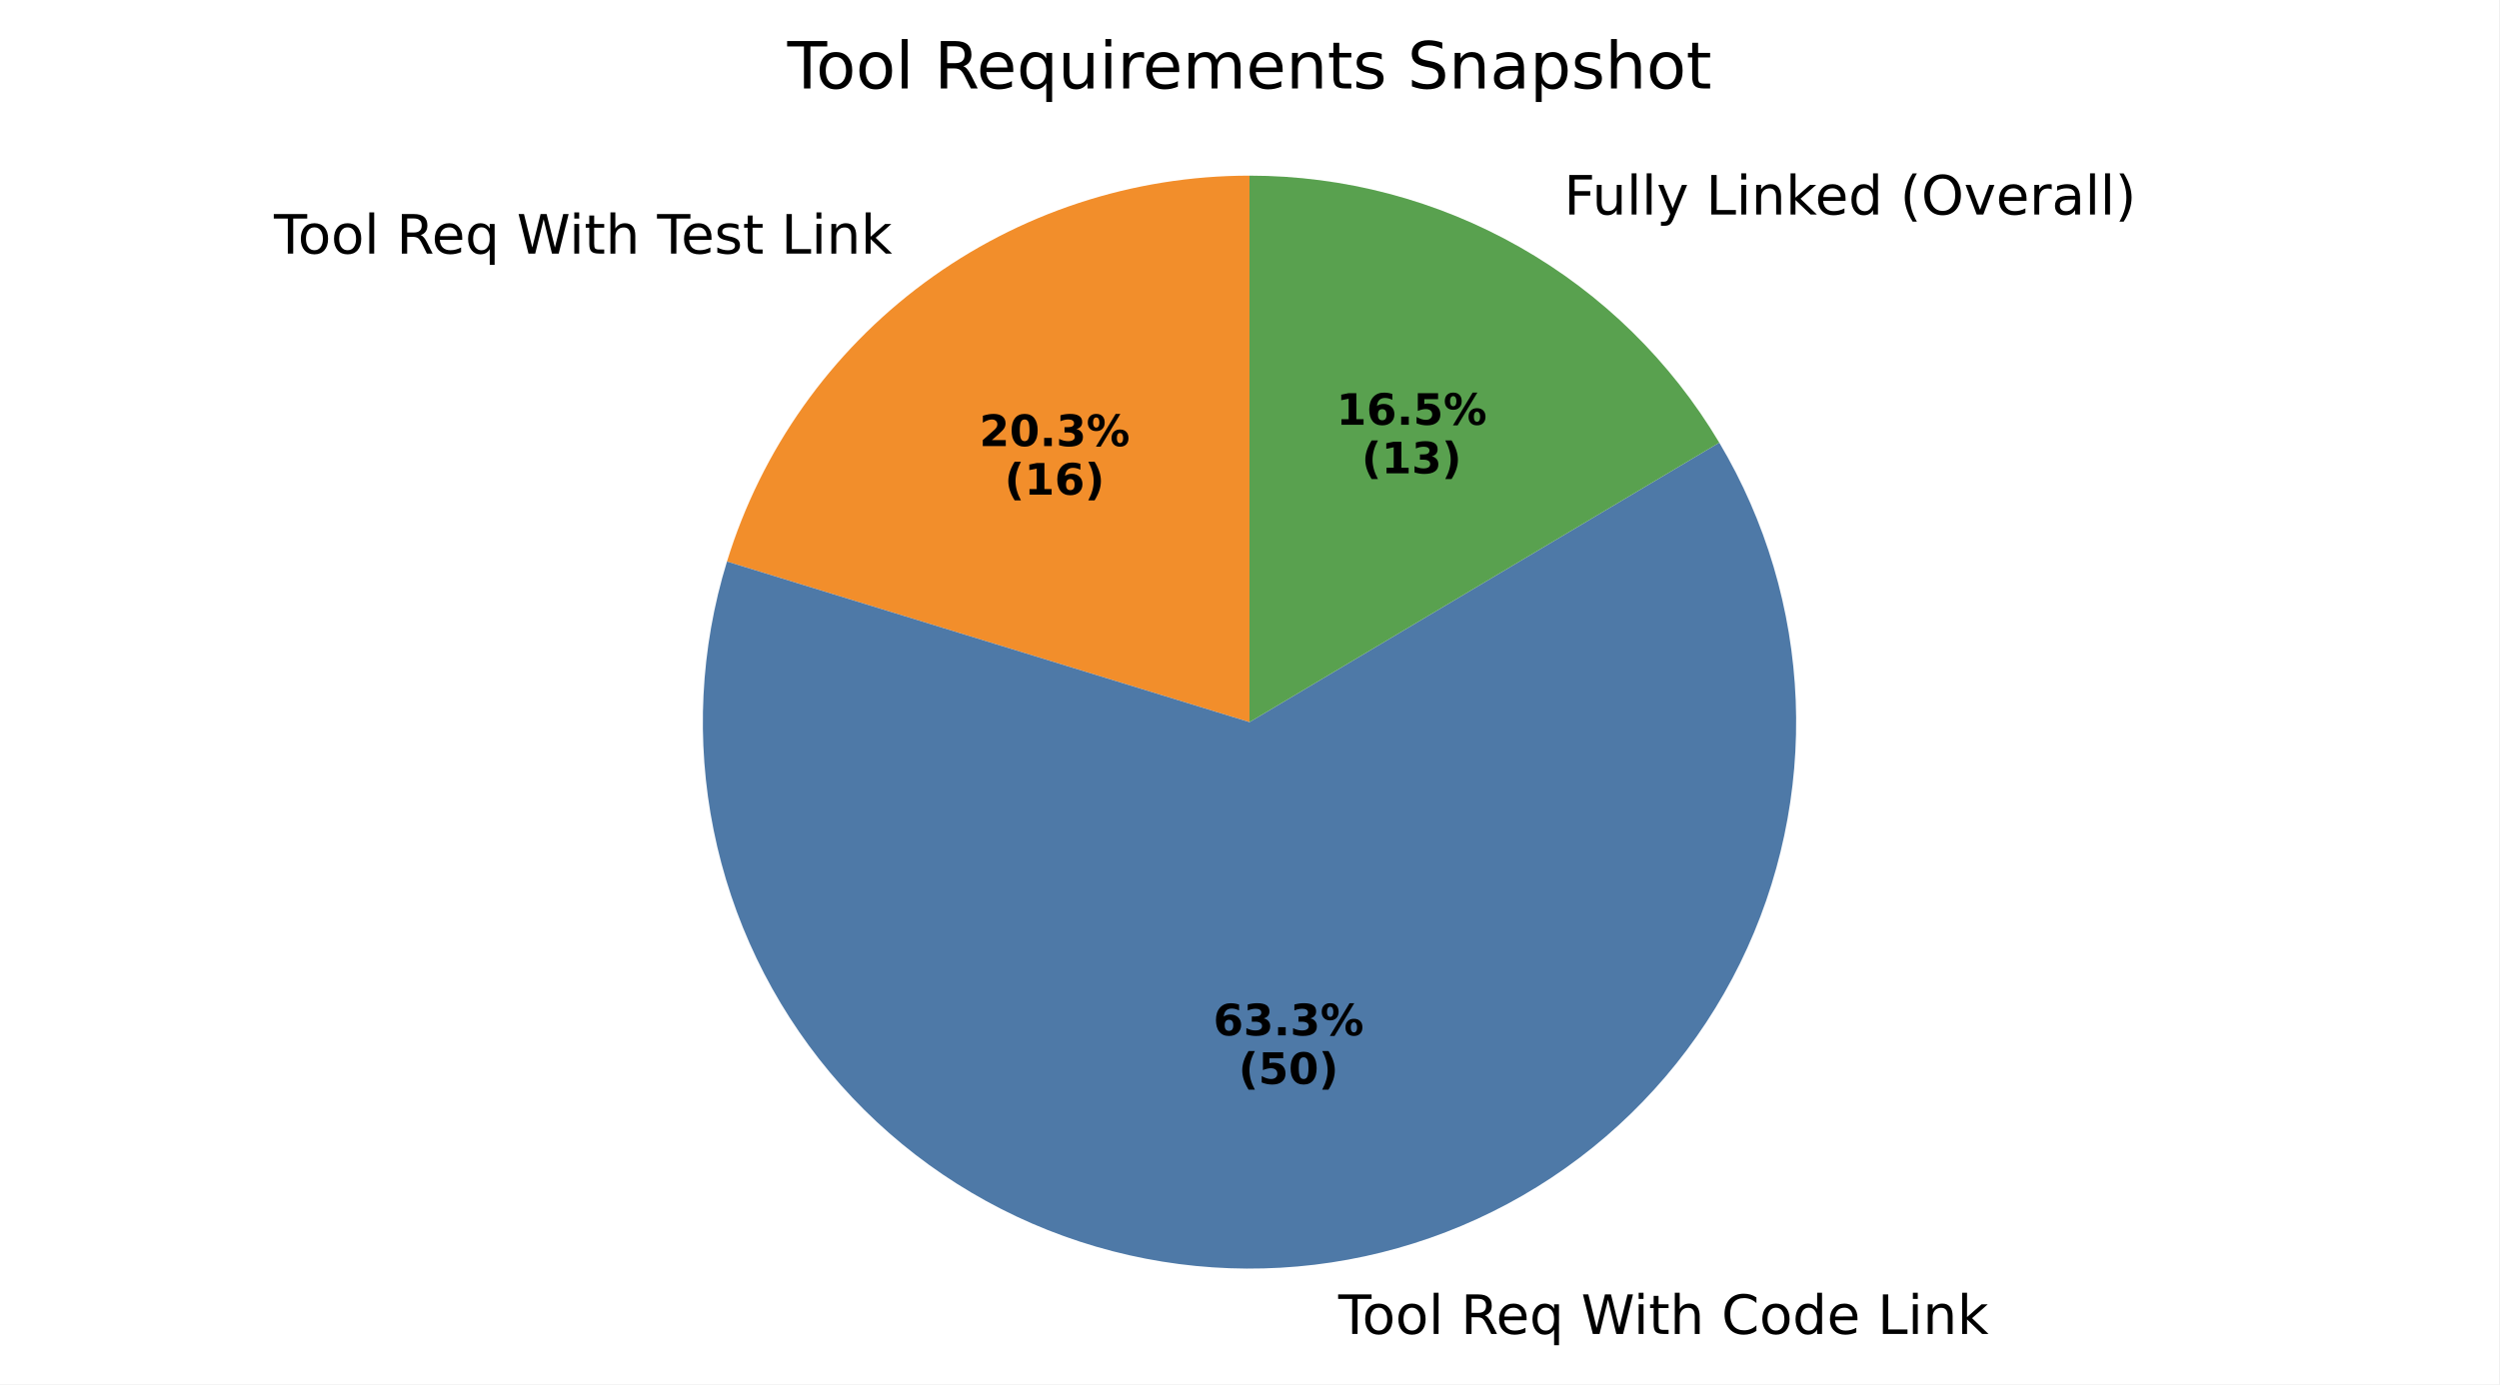
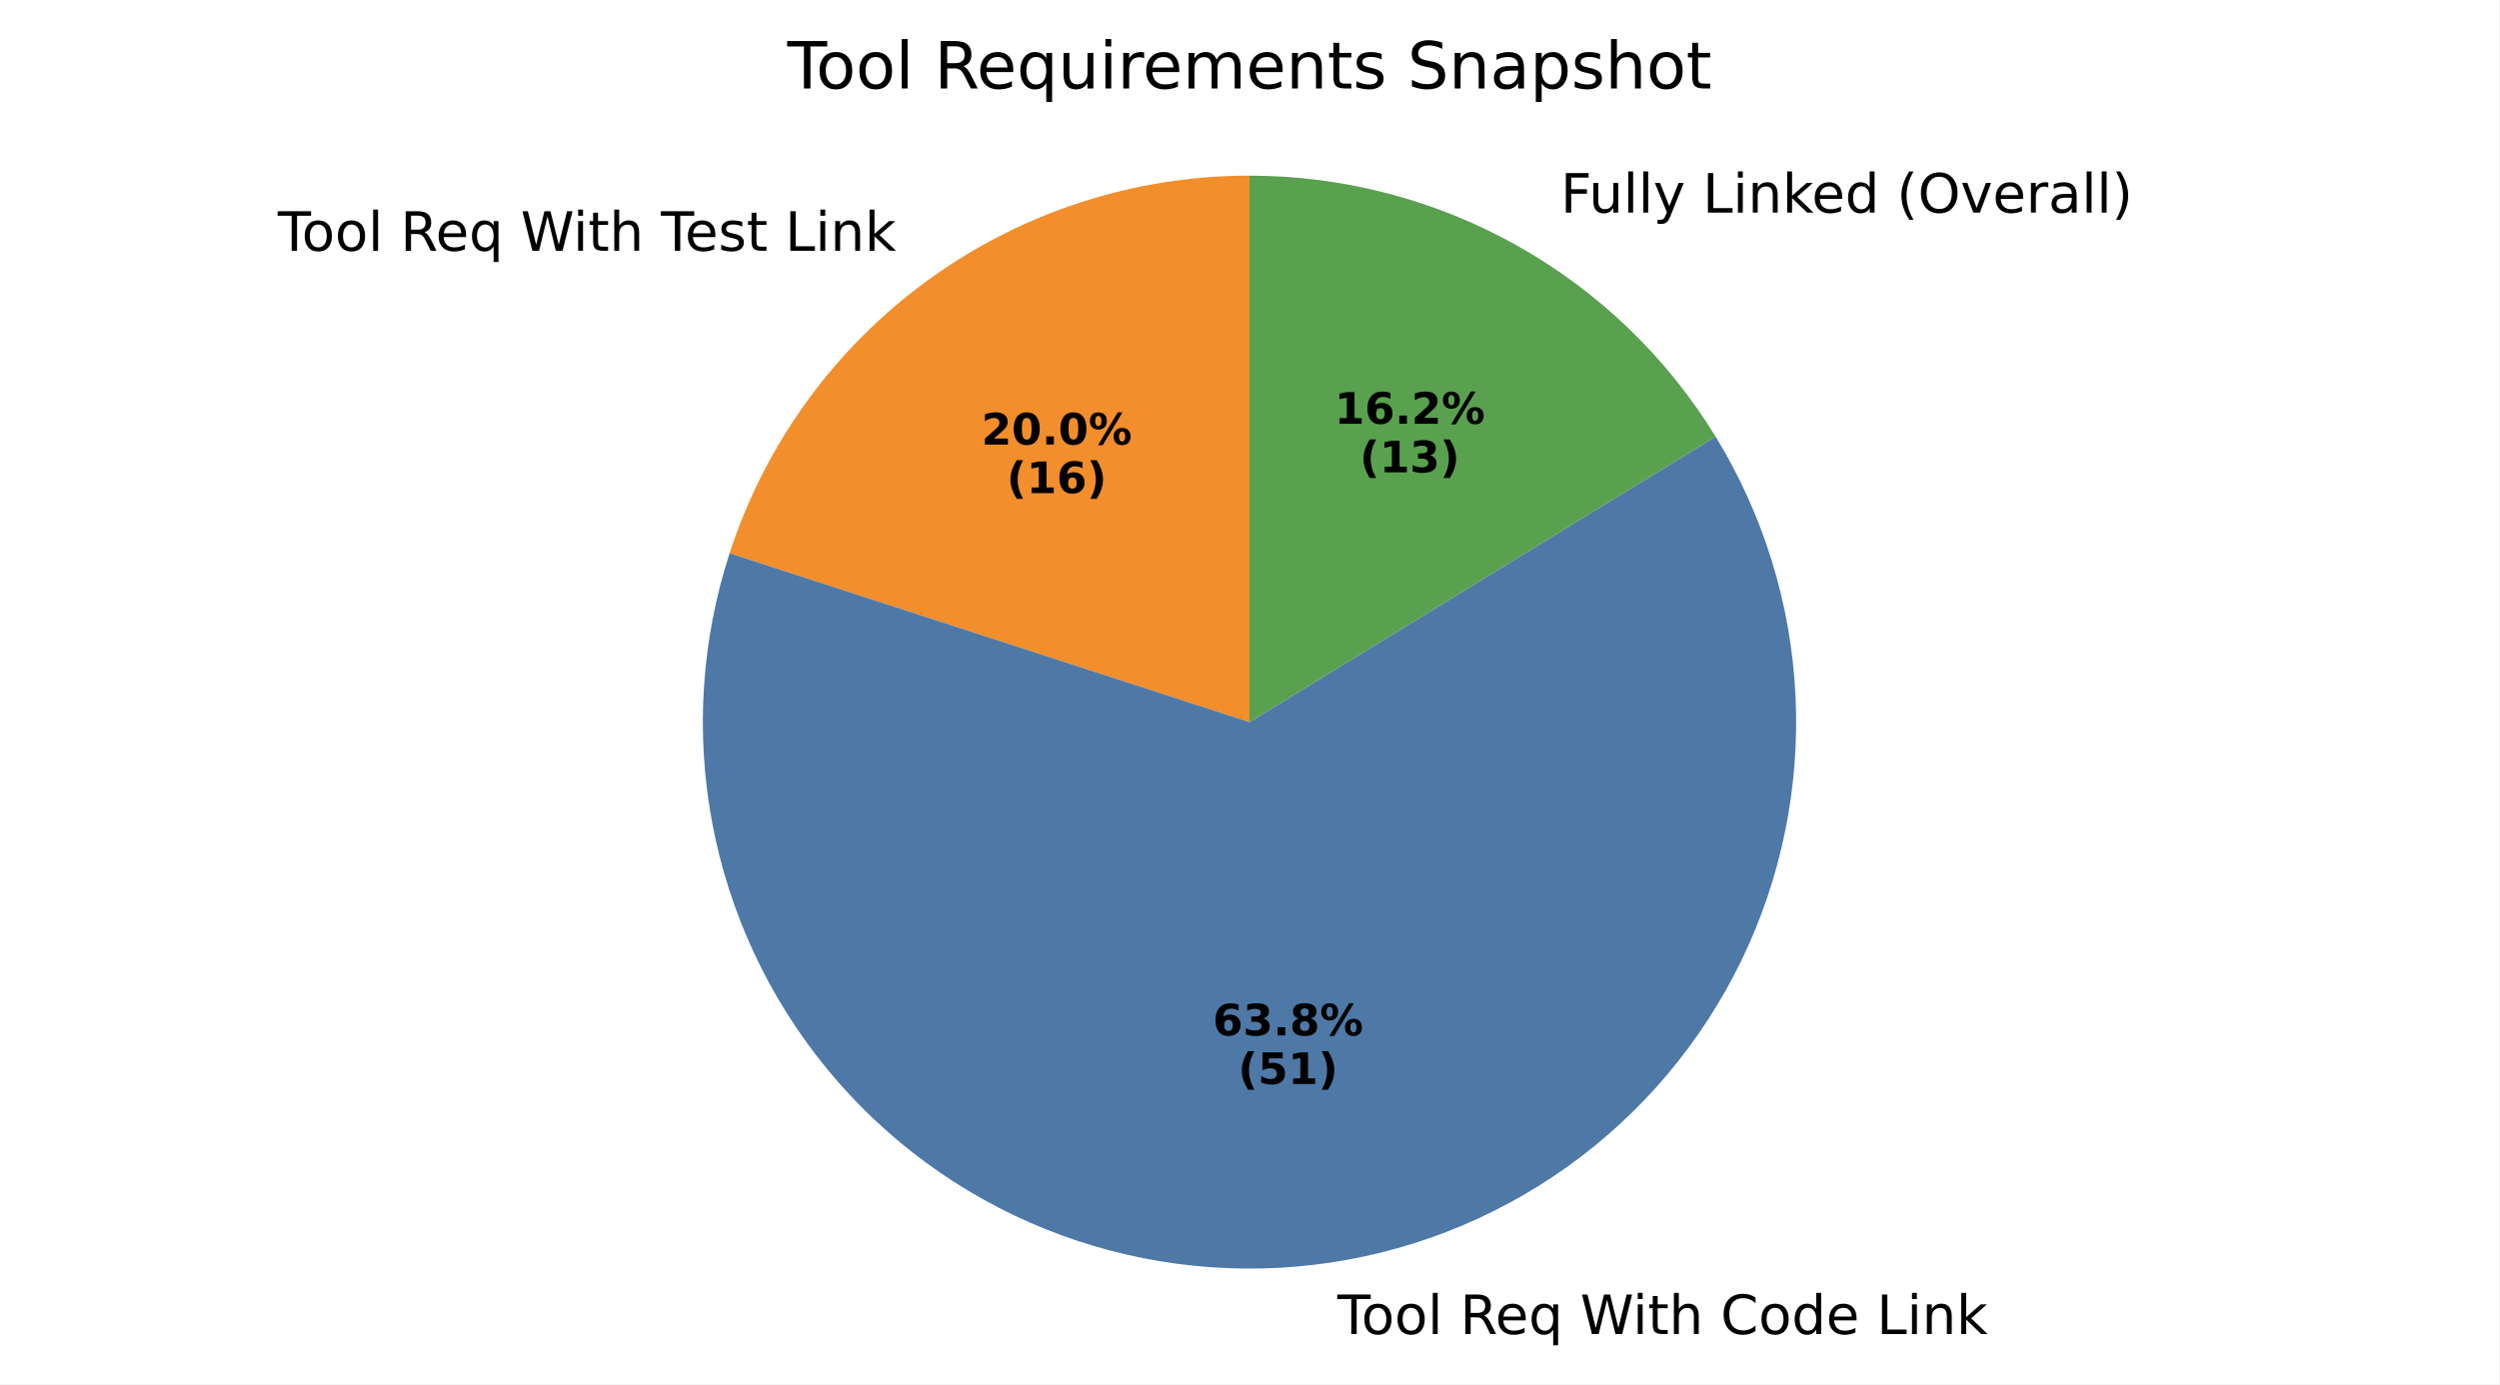
- <svg xmlns="http://www.w3.org/2000/svg" xmlns:xlink="http://www.w3.org/1999/xlink" width="460.8pt" height="255.329pt" viewBox="0 0 460.8 255.329" version="1.1">
+ <svg xmlns="http://www.w3.org/2000/svg" xmlns:xlink="http://www.w3.org/1999/xlink" width="460.8pt" height="255.349pt" viewBox="0 0 460.8 255.349" version="1.1">
  <defs>
    <style type="text/css">*{stroke-linejoin: round; stroke-linecap: butt}</style>
  </defs>
  <g id="figure_1">
    <g id="patch_1">
-       <path d="M 0 255.329  L 460.8 255.329  L 460.8 0  L 0 0  z " style="fill: #ffffff" />
+       <path d="M 0 255.349  L 460.8 255.349  L 460.8 0  L 0 0  z " style="fill: #ffffff" />
    </g>
    <g id="axes_1">
      <g id="patch_2">
-         <path d="M 230.4 32.398  C 208.843 32.398 187.843 39.314 170.504 52.123  C 153.165 64.932 140.385 82.972 134.05 103.578  L 230.4 133.198  z " style="fill: #f28e2b" />
+         <path d="M 230.4 32.398  C 209.116 32.398 188.37 39.139 171.151 51.649  C 153.932 64.159 141.11 81.807 134.533 102.049  L 230.4 133.198  z " style="fill: #f28e2b" />
      </g>
      <g id="patch_3">
-         <path d="M 134.05 103.578  C 129.117 119.625 128.27 136.652 131.586 153.109  C 134.902 169.566 142.277 184.937 153.04 197.82  C 163.802 210.704 177.615 220.698 193.218 226.89  C 208.822 233.082 225.729 235.28 242.397 233.282  C 259.065 231.284 274.973 225.153 288.672 215.448  C 302.37 205.743 313.429 192.768 320.842 177.706  C 328.254 162.643 331.788 145.965 331.12 129.191  C 330.453 112.416 325.605 96.071 317.02 81.645  L 230.4 133.198  z " style="fill: #4e79a7" />
+         <path d="M 134.533 102.049  C 129.308 118.132 128.212 135.274 131.348 151.892  C 134.485 168.509 141.752 184.073 152.48 197.145  C 163.208 210.217 177.055 220.382 192.742 226.699  C 208.428 233.017 225.454 235.287 242.248 233.3  C 259.041 231.312 275.067 225.13 288.845 215.325  C 302.623 205.52 313.715 192.404 321.095 177.188  C 328.475 161.973 331.908 145.142 331.079 128.252  C 330.249 111.362 325.182 94.949 316.346 80.53  L 230.4 133.198  z " style="fill: #4e79a7" />
      </g>
      <g id="patch_4">
-         <path d="M 317.02 81.645  C 308.087 66.636 295.404 54.203 280.22 45.571  C 265.036 36.938 247.866 32.398 230.4 32.398  L 230.4 133.198  z " style="fill: #59a14f" />
+         <path d="M 316.346 80.53  C 307.335 65.826 294.7 53.677 279.653 45.251  C 264.606 36.824 247.646 32.398 230.4 32.398  L 230.4 133.198  z " style="fill: #59a14f" />
      </g>
      <g id="matplotlib.axis_1" />
      <g id="matplotlib.axis_2" />
      <g id="text_1">
-         <g transform="translate(50.51176 46.77488) scale(0.1 -0.1)">
+         <g transform="translate(51.22315 46.2537) scale(0.1 -0.1)">
          <defs>
            <path id="DejaVuSans-54" d="M -19 4666  L 3928 4666  L 3928 4134  L 2272 4134  L 2272 0  L 1638 0  L 1638 4134  L -19 4134  L -19 4666  z " transform="scale(0.015625)" />
            <path id="DejaVuSans-6f" d="M 1959 3097  Q 1497 3097 1228 2736  Q 959 2375 959 1747  Q 959 1119 1226 758  Q 1494 397 1959 397  Q 2419 397 2687 759  Q 2956 1122 2956 1747  Q 2956 2369 2687 2733  Q 2419 3097 1959 3097  z M 1959 3584  Q 2709 3584 3137 3096  Q 3566 2609 3566 1747  Q 3566 888 3137 398  Q 2709 -91 1959 -91  Q 1206 -91 779 398  Q 353 888 353 1747  Q 353 2609 779 3096  Q 1206 3584 1959 3584  z " transform="scale(0.015625)" />
            <path id="DejaVuSans-6c" d="M 603 4863  L 1178 4863  L 1178 0  L 603 0  L 603 4863  z " transform="scale(0.015625)" />
            <path id="DejaVuSans-20" transform="scale(0.015625)" />
            <path id="DejaVuSans-52" d="M 2841 2188  Q 3044 2119 3236 1894  Q 3428 1669 3622 1275  L 4263 0  L 3584 0  L 2988 1197  Q 2756 1666 2539 1819  Q 2322 1972 1947 1972  L 1259 1972  L 1259 0  L 628 0  L 628 4666  L 2053 4666  Q 2853 4666 3247 4331  Q 3641 3997 3641 3322  Q 3641 2881 3436 2590  Q 3231 2300 2841 2188  z M 1259 4147  L 1259 2491  L 2053 2491  Q 2509 2491 2742 2702  Q 2975 2913 2975 3322  Q 2975 3731 2742 3939  Q 2509 4147 2053 4147  L 1259 4147  z " transform="scale(0.015625)" />
            <path id="DejaVuSans-65" d="M 3597 1894  L 3597 1613  L 953 1613  Q 991 1019 1311 708  Q 1631 397 2203 397  Q 2534 397 2845 478  Q 3156 559 3463 722  L 3463 178  Q 3153 47 2828 -22  Q 2503 -91 2169 -91  Q 1331 -91 842 396  Q 353 884 353 1716  Q 353 2575 817 3079  Q 1281 3584 2069 3584  Q 2775 3584 3186 3129  Q 3597 2675 3597 1894  z M 3022 2063  Q 3016 2534 2758 2815  Q 2500 3097 2075 3097  Q 1594 3097 1305 2825  Q 1016 2553 972 2059  L 3022 2063  z " transform="scale(0.015625)" />
            <path id="DejaVuSans-71" d="M 947 1747  Q 947 1113 1208 752  Q 1469 391 1925 391  Q 2381 391 2643 752  Q 2906 1113 2906 1747  Q 2906 2381 2643 2742  Q 2381 3103 1925 3103  Q 1469 3103 1208 2742  Q 947 2381 947 1747  z M 2906 525  Q 2725 213 2448 61  Q 2172 -91 1784 -91  Q 1150 -91 751 415  Q 353 922 353 1747  Q 353 2572 751 3078  Q 1150 3584 1784 3584  Q 2172 3584 2448 3432  Q 2725 3281 2906 2969  L 2906 3500  L 3481 3500  L 3481 -1331  L 2906 -1331  L 2906 525  z " transform="scale(0.015625)" />
            <path id="DejaVuSans-57" d="M 213 4666  L 850 4666  L 1831 722  L 2809 4666  L 3519 4666  L 4500 722  L 5478 4666  L 6119 4666  L 4947 0  L 4153 0  L 3169 4050  L 2175 0  L 1381 0  L 213 4666  z " transform="scale(0.015625)" />
            <path id="DejaVuSans-69" d="M 603 3500  L 1178 3500  L 1178 0  L 603 0  L 603 3500  z M 603 4863  L 1178 4863  L 1178 4134  L 603 4134  L 603 4863  z " transform="scale(0.015625)" />
            <path id="DejaVuSans-74" d="M 1172 4494  L 1172 3500  L 2356 3500  L 2356 3053  L 1172 3053  L 1172 1153  Q 1172 725 1289 603  Q 1406 481 1766 481  L 2356 481  L 2356 0  L 1766 0  Q 1100 0 847 248  Q 594 497 594 1153  L 594 3053  L 172 3053  L 172 3500  L 594 3500  L 594 4494  L 1172 4494  z " transform="scale(0.015625)" />
            <path id="DejaVuSans-68" d="M 3513 2113  L 3513 0  L 2938 0  L 2938 2094  Q 2938 2591 2744 2837  Q 2550 3084 2163 3084  Q 1697 3084 1428 2787  Q 1159 2491 1159 1978  L 1159 0  L 581 0  L 581 4863  L 1159 4863  L 1159 2956  Q 1366 3272 1645 3428  Q 1925 3584 2291 3584  Q 2894 3584 3203 3211  Q 3513 2838 3513 2113  z " transform="scale(0.015625)" />
            <path id="DejaVuSans-73" d="M 2834 3397  L 2834 2853  Q 2591 2978 2328 3040  Q 2066 3103 1784 3103  Q 1356 3103 1142 2972  Q 928 2841 928 2578  Q 928 2378 1081 2264  Q 1234 2150 1697 2047  L 1894 2003  Q 2506 1872 2764 1633  Q 3022 1394 3022 966  Q 3022 478 2636 193  Q 2250 -91 1575 -91  Q 1294 -91 989 -36  Q 684 19 347 128  L 347 722  Q 666 556 975 473  Q 1284 391 1588 391  Q 1994 391 2212 530  Q 2431 669 2431 922  Q 2431 1156 2273 1281  Q 2116 1406 1581 1522  L 1381 1569  Q 847 1681 609 1914  Q 372 2147 372 2553  Q 372 3047 722 3315  Q 1072 3584 1716 3584  Q 2034 3584 2315 3537  Q 2597 3491 2834 3397  z " transform="scale(0.015625)" />
            <path id="DejaVuSans-4c" d="M 628 4666  L 1259 4666  L 1259 531  L 3531 531  L 3531 0  L 628 0  L 628 4666  z " transform="scale(0.015625)" />
            <path id="DejaVuSans-6e" d="M 3513 2113  L 3513 0  L 2938 0  L 2938 2094  Q 2938 2591 2744 2837  Q 2550 3084 2163 3084  Q 1697 3084 1428 2787  Q 1159 2491 1159 1978  L 1159 0  L 581 0  L 581 3500  L 1159 3500  L 1159 2956  Q 1366 3272 1645 3428  Q 1925 3584 2291 3584  Q 2894 3584 3203 3211  Q 3513 2838 3513 2113  z " transform="scale(0.015625)" />
            <path id="DejaVuSans-6b" d="M 581 4863  L 1159 4863  L 1159 1991  L 2875 3500  L 3609 3500  L 1753 1863  L 3688 0  L 2938 0  L 1159 1709  L 1159 0  L 581 0  L 581 4863  z " transform="scale(0.015625)" />
          </defs>
          <use xlink:href="#DejaVuSans-54" />
          <use xlink:href="#DejaVuSans-6f" transform="translate(44.08398 0)" />
          <use xlink:href="#DejaVuSans-6f" transform="translate(105.2656 0)" />
          <use xlink:href="#DejaVuSans-6c" transform="translate(166.4473 0)" />
          <use xlink:href="#DejaVuSans-20" transform="translate(194.2305 0)" />
          <use xlink:href="#DejaVuSans-52" transform="translate(226.0176 0)" />
          <use xlink:href="#DejaVuSans-65" transform="translate(291 0)" />
          <use xlink:href="#DejaVuSans-71" transform="translate(352.5234 0)" />
          <use xlink:href="#DejaVuSans-20" transform="translate(416 0)" />
          <use xlink:href="#DejaVuSans-57" transform="translate(447.7871 0)" />
          <use xlink:href="#DejaVuSans-69" transform="translate(544.4141 0)" />
          <use xlink:href="#DejaVuSans-74" transform="translate(572.1973 0)" />
          <use xlink:href="#DejaVuSans-68" transform="translate(611.4062 0)" />
          <use xlink:href="#DejaVuSans-20" transform="translate(674.7852 0)" />
          <use xlink:href="#DejaVuSans-54" transform="translate(706.5723 0)" />
          <use xlink:href="#DejaVuSans-65" transform="translate(750.6562 0)" />
          <use xlink:href="#DejaVuSans-73" transform="translate(812.1797 0)" />
          <use xlink:href="#DejaVuSans-74" transform="translate(864.2793 0)" />
          <use xlink:href="#DejaVuSans-20" transform="translate(903.4883 0)" />
          <use xlink:href="#DejaVuSans-4c" transform="translate(935.2754 0)" />
          <use xlink:href="#DejaVuSans-69" transform="translate(990.9883 0)" />
          <use xlink:href="#DejaVuSans-6e" transform="translate(1018.771 0)" />
          <use xlink:href="#DejaVuSans-6b" transform="translate(1082.15 0)" />
        </g>
      </g>
      <g id="text_2">
-         <g transform="translate(180.5858 82.28145) scale(0.08 -0.08)">
+         <g transform="translate(180.9738 81.99717) scale(0.08 -0.08)">
          <defs>
            <path id="DejaVuSans-Bold-32" d="M 1844 884  L 3897 884  L 3897 0  L 506 0  L 506 884  L 2209 2388  Q 2438 2594 2547 2791  Q 2656 2988 2656 3200  Q 2656 3528 2436 3728  Q 2216 3928 1850 3928  Q 1569 3928 1234 3808  Q 900 3688 519 3450  L 519 4475  Q 925 4609 1322 4679  Q 1719 4750 2100 4750  Q 2938 4750 3402 4381  Q 3866 4013 3866 3353  Q 3866 2972 3669 2642  Q 3472 2313 2841 1759  L 1844 884  z " transform="scale(0.015625)" />
            <path id="DejaVuSans-Bold-30" d="M 2944 2338  Q 2944 3213 2780 3570  Q 2616 3928 2228 3928  Q 1841 3928 1675 3570  Q 1509 3213 1509 2338  Q 1509 1453 1675 1090  Q 1841 728 2228 728  Q 2613 728 2778 1090  Q 2944 1453 2944 2338  z M 4147 2328  Q 4147 1169 3647 539  Q 3147 -91 2228 -91  Q 1306 -91 806 539  Q 306 1169 306 2328  Q 306 3491 806 4120  Q 1306 4750 2228 4750  Q 3147 4750 3647 4120  Q 4147 3491 4147 2328  z " transform="scale(0.015625)" />
            <path id="DejaVuSans-Bold-2e" d="M 653 1209  L 1778 1209  L 1778 0  L 653 0  L 653 1209  z " transform="scale(0.015625)" />
-             <path id="DejaVuSans-Bold-33" d="M 2981 2516  Q 3453 2394 3698 2092  Q 3944 1791 3944 1325  Q 3944 631 3412 270  Q 2881 -91 1863 -91  Q 1503 -91 1142 -33  Q 781 25 428 141  L 428 1069  Q 766 900 1098 814  Q 1431 728 1753 728  Q 2231 728 2486 893  Q 2741 1059 2741 1369  Q 2741 1688 2480 1852  Q 2219 2016 1709 2016  L 1228 2016  L 1228 2791  L 1734 2791  Q 2188 2791 2409 2933  Q 2631 3075 2631 3366  Q 2631 3634 2415 3781  Q 2200 3928 1806 3928  Q 1516 3928 1219 3862  Q 922 3797 628 3669  L 628 4550  Q 984 4650 1334 4700  Q 1684 4750 2022 4750  Q 2931 4750 3382 4451  Q 3834 4153 3834 3553  Q 3834 3144 3618 2883  Q 3403 2622 2981 2516  z " transform="scale(0.015625)" />
            <path id="DejaVuSans-Bold-25" d="M 4959 1925  Q 4738 1925 4616 1733  Q 4494 1541 4494 1184  Q 4494 825 4614 633  Q 4734 441 4959 441  Q 5184 441 5303 633  Q 5422 825 5422 1184  Q 5422 1541 5301 1733  Q 5181 1925 4959 1925  z M 4959 2450  Q 5541 2450 5875 2112  Q 6209 1775 6209 1184  Q 6209 594 5875 251  Q 5541 -91 4959 -91  Q 4378 -91 4042 251  Q 3706 594 3706 1184  Q 3706 1772 4042 2111  Q 4378 2450 4959 2450  z M 2094 -91  L 1403 -91  L 4319 4750  L 5013 4750  L 2094 -91  z M 1453 4750  Q 2034 4750 2367 4411  Q 2700 4072 2700 3481  Q 2700 2891 2367 2550  Q 2034 2209 1453 2209  Q 872 2209 539 2550  Q 206 2891 206 3481  Q 206 4072 539 4411  Q 872 4750 1453 4750  z M 1453 4225  Q 1228 4225 1106 4031  Q 984 3838 984 3481  Q 984 3122 1106 2926  Q 1228 2731 1453 2731  Q 1678 2731 1798 2926  Q 1919 3122 1919 3481  Q 1919 3838 1797 4031  Q 1675 4225 1453 4225  z " transform="scale(0.015625)" />
          </defs>
          <use xlink:href="#DejaVuSans-Bold-32" />
          <use xlink:href="#DejaVuSans-Bold-30" transform="translate(69.58008 0)" />
          <use xlink:href="#DejaVuSans-Bold-2e" transform="translate(139.1602 0)" />
-           <use xlink:href="#DejaVuSans-Bold-33" transform="translate(177.1484 0)" />
+           <use xlink:href="#DejaVuSans-Bold-30" transform="translate(177.1484 0)" />
          <use xlink:href="#DejaVuSans-Bold-25" transform="translate(246.7285 0)" />
        </g>
-         <g transform="translate(185.2401 91.2397) scale(0.08 -0.08)">
+         <g transform="translate(185.6282 90.95542) scale(0.08 -0.08)">
          <defs>
            <path id="DejaVuSans-Bold-28" d="M 2413 -844  L 1484 -844  Q 1006 -72 778 623  Q 550 1319 550 2003  Q 550 2688 779 3389  Q 1009 4091 1484 4856  L 2413 4856  Q 2013 4116 1813 3408  Q 1613 2700 1613 2009  Q 1613 1319 1811 609  Q 2009 -100 2413 -844  z " transform="scale(0.015625)" />
            <path id="DejaVuSans-Bold-31" d="M 750 831  L 1813 831  L 1813 3847  L 722 3622  L 722 4441  L 1806 4666  L 2950 4666  L 2950 831  L 4013 831  L 4013 0  L 750 0  L 750 831  z " transform="scale(0.015625)" />
            <path id="DejaVuSans-Bold-36" d="M 2316 2303  Q 2000 2303 1842 2098  Q 1684 1894 1684 1484  Q 1684 1075 1842 870  Q 2000 666 2316 666  Q 2634 666 2792 870  Q 2950 1075 2950 1484  Q 2950 1894 2792 2098  Q 2634 2303 2316 2303  z M 3803 4544  L 3803 3681  Q 3506 3822 3243 3889  Q 2981 3956 2731 3956  Q 2194 3956 1894 3657  Q 1594 3359 1544 2772  Q 1750 2925 1990 3001  Q 2231 3078 2516 3078  Q 3231 3078 3670 2659  Q 4109 2241 4109 1563  Q 4109 813 3618 361  Q 3128 -91 2303 -91  Q 1394 -91 895 523  Q 397 1138 397 2266  Q 397 3422 980 4083  Q 1563 4744 2578 4744  Q 2900 4744 3203 4694  Q 3506 4644 3803 4544  z " transform="scale(0.015625)" />
            <path id="DejaVuSans-Bold-29" d="M 513 -844  Q 913 -100 1113 609  Q 1313 1319 1313 2009  Q 1313 2700 1113 3408  Q 913 4116 513 4856  L 1441 4856  Q 1916 4091 2145 3389  Q 2375 2688 2375 2003  Q 2375 1319 2147 623  Q 1919 -72 1441 -844  L 513 -844  z " transform="scale(0.015625)" />
          </defs>
          <use xlink:href="#DejaVuSans-Bold-28" />
          <use xlink:href="#DejaVuSans-Bold-31" transform="translate(45.70312 0)" />
          <use xlink:href="#DejaVuSans-Bold-36" transform="translate(115.2832 0)" />
          <use xlink:href="#DejaVuSans-Bold-29" transform="translate(184.8633 0)" />
        </g>
      </g>
      <g id="text_3">
-         <g transform="translate(243.5966 246.0495) scale(0.1 -0.1)">
+         <g transform="translate(243.4325 246.069) scale(0.1 -0.1)">
          <defs>
            <path id="DejaVuSans-43" d="M 4122 4306  L 4122 3641  Q 3803 3938 3442 4084  Q 3081 4231 2675 4231  Q 1875 4231 1450 3742  Q 1025 3253 1025 2328  Q 1025 1406 1450 917  Q 1875 428 2675 428  Q 3081 428 3442 575  Q 3803 722 4122 1019  L 4122 359  Q 3791 134 3420 21  Q 3050 -91 2638 -91  Q 1578 -91 968 557  Q 359 1206 359 2328  Q 359 3453 968 4101  Q 1578 4750 2638 4750  Q 3056 4750 3426 4639  Q 3797 4528 4122 4306  z " transform="scale(0.015625)" />
            <path id="DejaVuSans-64" d="M 2906 2969  L 2906 4863  L 3481 4863  L 3481 0  L 2906 0  L 2906 525  Q 2725 213 2448 61  Q 2172 -91 1784 -91  Q 1150 -91 751 415  Q 353 922 353 1747  Q 353 2572 751 3078  Q 1150 3584 1784 3584  Q 2172 3584 2448 3432  Q 2725 3281 2906 2969  z M 947 1747  Q 947 1113 1208 752  Q 1469 391 1925 391  Q 2381 391 2643 752  Q 2906 1113 2906 1747  Q 2906 2381 2643 2742  Q 2381 3103 1925 3103  Q 1469 3103 1208 2742  Q 947 2381 947 1747  z " transform="scale(0.015625)" />
          </defs>
          <use xlink:href="#DejaVuSans-20" />
          <use xlink:href="#DejaVuSans-54" transform="translate(31.78711 0)" />
          <use xlink:href="#DejaVuSans-6f" transform="translate(75.87109 0)" />
          <use xlink:href="#DejaVuSans-6f" transform="translate(137.0527 0)" />
          <use xlink:href="#DejaVuSans-6c" transform="translate(198.2344 0)" />
          <use xlink:href="#DejaVuSans-20" transform="translate(226.0176 0)" />
          <use xlink:href="#DejaVuSans-52" transform="translate(257.8047 0)" />
          <use xlink:href="#DejaVuSans-65" transform="translate(322.7871 0)" />
          <use xlink:href="#DejaVuSans-71" transform="translate(384.3105 0)" />
          <use xlink:href="#DejaVuSans-20" transform="translate(447.7871 0)" />
          <use xlink:href="#DejaVuSans-57" transform="translate(479.5742 0)" />
          <use xlink:href="#DejaVuSans-69" transform="translate(576.2012 0)" />
          <use xlink:href="#DejaVuSans-74" transform="translate(603.9844 0)" />
          <use xlink:href="#DejaVuSans-68" transform="translate(643.1934 0)" />
          <use xlink:href="#DejaVuSans-20" transform="translate(706.5723 0)" />
          <use xlink:href="#DejaVuSans-43" transform="translate(738.3594 0)" />
          <use xlink:href="#DejaVuSans-6f" transform="translate(808.1836 0)" />
          <use xlink:href="#DejaVuSans-64" transform="translate(869.3652 0)" />
          <use xlink:href="#DejaVuSans-65" transform="translate(932.8418 0)" />
          <use xlink:href="#DejaVuSans-20" transform="translate(994.3652 0)" />
          <use xlink:href="#DejaVuSans-4c" transform="translate(1026.152 0)" />
          <use xlink:href="#DejaVuSans-69" transform="translate(1081.865 0)" />
          <use xlink:href="#DejaVuSans-6e" transform="translate(1109.648 0)" />
          <use xlink:href="#DejaVuSans-6b" transform="translate(1173.027 0)" />
        </g>
      </g>
      <g id="text_4">
-         <g transform="translate(223.7213 190.9767) scale(0.08 -0.08)">
+         <g transform="translate(223.6317 190.9873) scale(0.08 -0.08)">
+           <defs>
+             <path id="DejaVuSans-Bold-33" d="M 2981 2516  Q 3453 2394 3698 2092  Q 3944 1791 3944 1325  Q 3944 631 3412 270  Q 2881 -91 1863 -91  Q 1503 -91 1142 -33  Q 781 25 428 141  L 428 1069  Q 766 900 1098 814  Q 1431 728 1753 728  Q 2231 728 2486 893  Q 2741 1059 2741 1369  Q 2741 1688 2480 1852  Q 2219 2016 1709 2016  L 1228 2016  L 1228 2791  L 1734 2791  Q 2188 2791 2409 2933  Q 2631 3075 2631 3366  Q 2631 3634 2415 3781  Q 2200 3928 1806 3928  Q 1516 3928 1219 3862  Q 922 3797 628 3669  L 628 4550  Q 984 4650 1334 4700  Q 1684 4750 2022 4750  Q 2931 4750 3382 4451  Q 3834 4153 3834 3553  Q 3834 3144 3618 2883  Q 3403 2622 2981 2516  z " transform="scale(0.015625)" />
+             <path id="DejaVuSans-Bold-38" d="M 2228 2088  Q 1891 2088 1709 1903  Q 1528 1719 1528 1375  Q 1528 1031 1709 848  Q 1891 666 2228 666  Q 2563 666 2741 848  Q 2919 1031 2919 1375  Q 2919 1722 2741 1905  Q 2563 2088 2228 2088  z M 1350 2484  Q 925 2613 709 2878  Q 494 3144 494 3541  Q 494 4131 934 4440  Q 1375 4750 2228 4750  Q 3075 4750 3515 4442  Q 3956 4134 3956 3541  Q 3956 3144 3739 2878  Q 3522 2613 3097 2484  Q 3572 2353 3814 2058  Q 4056 1763 4056 1313  Q 4056 619 3595 264  Q 3134 -91 2228 -91  Q 1319 -91 855 264  Q 391 619 391 1313  Q 391 1763 633 2058  Q 875 2353 1350 2484  z M 1631 3419  Q 1631 3141 1786 2991  Q 1941 2841 2228 2841  Q 2509 2841 2662 2991  Q 2816 3141 2816 3419  Q 2816 3697 2662 3845  Q 2509 3994 2228 3994  Q 1941 3994 1786 3844  Q 1631 3694 1631 3419  z " transform="scale(0.015625)" />
+           </defs>
          <use xlink:href="#DejaVuSans-Bold-36" />
          <use xlink:href="#DejaVuSans-Bold-33" transform="translate(69.58008 0)" />
          <use xlink:href="#DejaVuSans-Bold-2e" transform="translate(139.1602 0)" />
-           <use xlink:href="#DejaVuSans-Bold-33" transform="translate(177.1484 0)" />
+           <use xlink:href="#DejaVuSans-Bold-38" transform="translate(177.1484 0)" />
          <use xlink:href="#DejaVuSans-Bold-25" transform="translate(246.7285 0)" />
        </g>
-         <g transform="translate(228.3756 199.9349) scale(0.08 -0.08)">
+         <g transform="translate(228.2861 199.9456) scale(0.08 -0.08)">
          <defs>
            <path id="DejaVuSans-Bold-35" d="M 678 4666  L 3669 4666  L 3669 3781  L 1638 3781  L 1638 3059  Q 1775 3097 1914 3117  Q 2053 3138 2203 3138  Q 3056 3138 3531 2711  Q 4006 2284 4006 1522  Q 4006 766 3489 337  Q 2972 -91 2053 -91  Q 1656 -91 1267 -14  Q 878 63 494 219  L 494 1166  Q 875 947 1217 837  Q 1559 728 1863 728  Q 2300 728 2551 942  Q 2803 1156 2803 1522  Q 2803 1891 2551 2103  Q 2300 2316 1863 2316  Q 1603 2316 1309 2248  Q 1016 2181 678 2041  L 678 4666  z " transform="scale(0.015625)" />
          </defs>
          <use xlink:href="#DejaVuSans-Bold-28" />
          <use xlink:href="#DejaVuSans-Bold-35" transform="translate(45.70312 0)" />
-           <use xlink:href="#DejaVuSans-Bold-30" transform="translate(115.2832 0)" />
+           <use xlink:href="#DejaVuSans-Bold-31" transform="translate(115.2832 0)" />
          <use xlink:href="#DejaVuSans-Bold-29" transform="translate(184.8633 0)" />
        </g>
      </g>
      <g id="text_5">
-         <g transform="translate(285.2023 39.56726) scale(0.1 -0.1)">
+         <g transform="translate(284.5782 39.21511) scale(0.1 -0.1)">
          <defs>
            <path id="DejaVuSans-46" d="M 628 4666  L 3309 4666  L 3309 4134  L 1259 4134  L 1259 2759  L 3109 2759  L 3109 2228  L 1259 2228  L 1259 0  L 628 0  L 628 4666  z " transform="scale(0.015625)" />
            <path id="DejaVuSans-75" d="M 544 1381  L 544 3500  L 1119 3500  L 1119 1403  Q 1119 906 1312 657  Q 1506 409 1894 409  Q 2359 409 2629 706  Q 2900 1003 2900 1516  L 2900 3500  L 3475 3500  L 3475 0  L 2900 0  L 2900 538  Q 2691 219 2414 64  Q 2138 -91 1772 -91  Q 1169 -91 856 284  Q 544 659 544 1381  z M 1991 3584  L 1991 3584  z " transform="scale(0.015625)" />
            <path id="DejaVuSans-79" d="M 2059 -325  Q 1816 -950 1584 -1140  Q 1353 -1331 966 -1331  L 506 -1331  L 506 -850  L 844 -850  Q 1081 -850 1212 -737  Q 1344 -625 1503 -206  L 1606 56  L 191 3500  L 800 3500  L 1894 763  L 2988 3500  L 3597 3500  L 2059 -325  z " transform="scale(0.015625)" />
            <path id="DejaVuSans-28" d="M 1984 4856  Q 1566 4138 1362 3434  Q 1159 2731 1159 2009  Q 1159 1288 1364 580  Q 1569 -128 1984 -844  L 1484 -844  Q 1016 -109 783 600  Q 550 1309 550 2009  Q 550 2706 781 3412  Q 1013 4119 1484 4856  L 1984 4856  z " transform="scale(0.015625)" />
            <path id="DejaVuSans-4f" d="M 2522 4238  Q 1834 4238 1429 3725  Q 1025 3213 1025 2328  Q 1025 1447 1429 934  Q 1834 422 2522 422  Q 3209 422 3611 934  Q 4013 1447 4013 2328  Q 4013 3213 3611 3725  Q 3209 4238 2522 4238  z M 2522 4750  Q 3503 4750 4090 4092  Q 4678 3434 4678 2328  Q 4678 1225 4090 567  Q 3503 -91 2522 -91  Q 1538 -91 948 565  Q 359 1222 359 2328  Q 359 3434 948 4092  Q 1538 4750 2522 4750  z " transform="scale(0.015625)" />
            <path id="DejaVuSans-76" d="M 191 3500  L 800 3500  L 1894 563  L 2988 3500  L 3597 3500  L 2284 0  L 1503 0  L 191 3500  z " transform="scale(0.015625)" />
            <path id="DejaVuSans-72" d="M 2631 2963  Q 2534 3019 2420 3045  Q 2306 3072 2169 3072  Q 1681 3072 1420 2755  Q 1159 2438 1159 1844  L 1159 0  L 581 0  L 581 3500  L 1159 3500  L 1159 2956  Q 1341 3275 1631 3429  Q 1922 3584 2338 3584  Q 2397 3584 2469 3576  Q 2541 3569 2628 3553  L 2631 2963  z " transform="scale(0.015625)" />
            <path id="DejaVuSans-61" d="M 2194 1759  Q 1497 1759 1228 1600  Q 959 1441 959 1056  Q 959 750 1161 570  Q 1363 391 1709 391  Q 2188 391 2477 730  Q 2766 1069 2766 1631  L 2766 1759  L 2194 1759  z M 3341 1997  L 3341 0  L 2766 0  L 2766 531  Q 2569 213 2275 61  Q 1981 -91 1556 -91  Q 1019 -91 701 211  Q 384 513 384 1019  Q 384 1609 779 1909  Q 1175 2209 1959 2209  L 2766 2209  L 2766 2266  Q 2766 2663 2505 2880  Q 2244 3097 1772 3097  Q 1472 3097 1187 3025  Q 903 2953 641 2809  L 641 3341  Q 956 3463 1253 3523  Q 1550 3584 1831 3584  Q 2591 3584 2966 3190  Q 3341 2797 3341 1997  z " transform="scale(0.015625)" />
            <path id="DejaVuSans-29" d="M 513 4856  L 1013 4856  Q 1481 4119 1714 3412  Q 1947 2706 1947 2009  Q 1947 1309 1714 600  Q 1481 -109 1013 -844  L 513 -844  Q 928 -128 1133 580  Q 1338 1288 1338 2009  Q 1338 2731 1133 3434  Q 928 4138 513 4856  z " transform="scale(0.015625)" />
          </defs>
          <use xlink:href="#DejaVuSans-20" />
          <use xlink:href="#DejaVuSans-46" transform="translate(31.78711 0)" />
          <use xlink:href="#DejaVuSans-75" transform="translate(83.80664 0)" />
          <use xlink:href="#DejaVuSans-6c" transform="translate(147.1855 0)" />
          <use xlink:href="#DejaVuSans-6c" transform="translate(174.9688 0)" />
          <use xlink:href="#DejaVuSans-79" transform="translate(202.752 0)" />
          <use xlink:href="#DejaVuSans-20" transform="translate(261.9316 0)" />
          <use xlink:href="#DejaVuSans-4c" transform="translate(293.7188 0)" />
          <use xlink:href="#DejaVuSans-69" transform="translate(349.4316 0)" />
          <use xlink:href="#DejaVuSans-6e" transform="translate(377.2148 0)" />
          <use xlink:href="#DejaVuSans-6b" transform="translate(440.5938 0)" />
          <use xlink:href="#DejaVuSans-65" transform="translate(494.8789 0)" />
          <use xlink:href="#DejaVuSans-64" transform="translate(556.4023 0)" />
          <use xlink:href="#DejaVuSans-20" transform="translate(619.8789 0)" />
          <use xlink:href="#DejaVuSans-28" transform="translate(651.666 0)" />
          <use xlink:href="#DejaVuSans-4f" transform="translate(690.6797 0)" />
          <use xlink:href="#DejaVuSans-76" transform="translate(769.3906 0)" />
          <use xlink:href="#DejaVuSans-65" transform="translate(828.5703 0)" />
          <use xlink:href="#DejaVuSans-72" transform="translate(890.0938 0)" />
          <use xlink:href="#DejaVuSans-61" transform="translate(931.207 0)" />
          <use xlink:href="#DejaVuSans-6c" transform="translate(992.4863 0)" />
          <use xlink:href="#DejaVuSans-6c" transform="translate(1020.27 0)" />
          <use xlink:href="#DejaVuSans-29" transform="translate(1048.053 0)" />
        </g>
      </g>
      <g id="text_6">
-         <g transform="translate(246.4152 78.35002) scale(0.08 -0.08)">
+         <g transform="translate(246.0748 78.15794) scale(0.08 -0.08)">
          <use xlink:href="#DejaVuSans-Bold-31" />
          <use xlink:href="#DejaVuSans-Bold-36" transform="translate(69.58008 0)" />
          <use xlink:href="#DejaVuSans-Bold-2e" transform="translate(139.1602 0)" />
-           <use xlink:href="#DejaVuSans-Bold-35" transform="translate(177.1484 0)" />
+           <use xlink:href="#DejaVuSans-Bold-32" transform="translate(177.1484 0)" />
          <use xlink:href="#DejaVuSans-Bold-25" transform="translate(246.7285 0)" />
        </g>
-         <g transform="translate(251.0696 87.30827) scale(0.08 -0.08)">
+         <g transform="translate(250.7292 87.11619) scale(0.08 -0.08)">
          <use xlink:href="#DejaVuSans-Bold-28" />
          <use xlink:href="#DejaVuSans-Bold-31" transform="translate(45.70312 0)" />
          <use xlink:href="#DejaVuSans-Bold-33" transform="translate(115.2832 0)" />
          <use xlink:href="#DejaVuSans-Bold-29" transform="translate(184.8633 0)" />
        </g>
      </g>
      <g id="text_7">
        <g transform="translate(145.1738 16.31812) scale(0.12 -0.12)">
          <defs>
            <path id="DejaVuSans-6d" d="M 3328 2828  Q 3544 3216 3844 3400  Q 4144 3584 4550 3584  Q 5097 3584 5394 3201  Q 5691 2819 5691 2113  L 5691 0  L 5113 0  L 5113 2094  Q 5113 2597 4934 2840  Q 4756 3084 4391 3084  Q 3944 3084 3684 2787  Q 3425 2491 3425 1978  L 3425 0  L 2847 0  L 2847 2094  Q 2847 2600 2669 2842  Q 2491 3084 2119 3084  Q 1678 3084 1418 2786  Q 1159 2488 1159 1978  L 1159 0  L 581 0  L 581 3500  L 1159 3500  L 1159 2956  Q 1356 3278 1631 3431  Q 1906 3584 2284 3584  Q 2666 3584 2933 3390  Q 3200 3197 3328 2828  z " transform="scale(0.015625)" />
            <path id="DejaVuSans-53" d="M 3425 4513  L 3425 3897  Q 3066 4069 2747 4153  Q 2428 4238 2131 4238  Q 1616 4238 1336 4038  Q 1056 3838 1056 3469  Q 1056 3159 1242 3001  Q 1428 2844 1947 2747  L 2328 2669  Q 3034 2534 3370 2195  Q 3706 1856 3706 1288  Q 3706 609 3251 259  Q 2797 -91 1919 -91  Q 1588 -91 1214 -16  Q 841 59 441 206  L 441 856  Q 825 641 1194 531  Q 1563 422 1919 422  Q 2459 422 2753 634  Q 3047 847 3047 1241  Q 3047 1584 2836 1778  Q 2625 1972 2144 2069  L 1759 2144  Q 1053 2284 737 2584  Q 422 2884 422 3419  Q 422 4038 858 4394  Q 1294 4750 2059 4750  Q 2388 4750 2728 4690  Q 3069 4631 3425 4513  z " transform="scale(0.015625)" />
            <path id="DejaVuSans-70" d="M 1159 525  L 1159 -1331  L 581 -1331  L 581 3500  L 1159 3500  L 1159 2969  Q 1341 3281 1617 3432  Q 1894 3584 2278 3584  Q 2916 3584 3314 3078  Q 3713 2572 3713 1747  Q 3713 922 3314 415  Q 2916 -91 2278 -91  Q 1894 -91 1617 61  Q 1341 213 1159 525  z M 3116 1747  Q 3116 2381 2855 2742  Q 2594 3103 2138 3103  Q 1681 3103 1420 2742  Q 1159 2381 1159 1747  Q 1159 1113 1420 752  Q 1681 391 2138 391  Q 2594 391 2855 752  Q 3116 1113 3116 1747  z " transform="scale(0.015625)" />
          </defs>
          <use xlink:href="#DejaVuSans-54" />
          <use xlink:href="#DejaVuSans-6f" transform="translate(44.08398 0)" />
          <use xlink:href="#DejaVuSans-6f" transform="translate(105.2656 0)" />
          <use xlink:href="#DejaVuSans-6c" transform="translate(166.4473 0)" />
          <use xlink:href="#DejaVuSans-20" transform="translate(194.2305 0)" />
          <use xlink:href="#DejaVuSans-52" transform="translate(226.0176 0)" />
          <use xlink:href="#DejaVuSans-65" transform="translate(291 0)" />
          <use xlink:href="#DejaVuSans-71" transform="translate(352.5234 0)" />
          <use xlink:href="#DejaVuSans-75" transform="translate(416 0)" />
          <use xlink:href="#DejaVuSans-69" transform="translate(479.3789 0)" />
          <use xlink:href="#DejaVuSans-72" transform="translate(507.1621 0)" />
          <use xlink:href="#DejaVuSans-65" transform="translate(546.0254 0)" />
          <use xlink:href="#DejaVuSans-6d" transform="translate(607.5488 0)" />
          <use xlink:href="#DejaVuSans-65" transform="translate(704.9609 0)" />
          <use xlink:href="#DejaVuSans-6e" transform="translate(766.4844 0)" />
          <use xlink:href="#DejaVuSans-74" transform="translate(829.8633 0)" />
          <use xlink:href="#DejaVuSans-73" transform="translate(869.0723 0)" />
          <use xlink:href="#DejaVuSans-20" transform="translate(921.1719 0)" />
          <use xlink:href="#DejaVuSans-53" transform="translate(952.959 0)" />
          <use xlink:href="#DejaVuSans-6e" transform="translate(1016.436 0)" />
          <use xlink:href="#DejaVuSans-61" transform="translate(1079.814 0)" />
          <use xlink:href="#DejaVuSans-70" transform="translate(1141.094 0)" />
          <use xlink:href="#DejaVuSans-73" transform="translate(1204.57 0)" />
          <use xlink:href="#DejaVuSans-68" transform="translate(1256.67 0)" />
          <use xlink:href="#DejaVuSans-6f" transform="translate(1320.049 0)" />
          <use xlink:href="#DejaVuSans-74" transform="translate(1381.23 0)" />
        </g>
      </g>
    </g>
  </g>
</svg>
